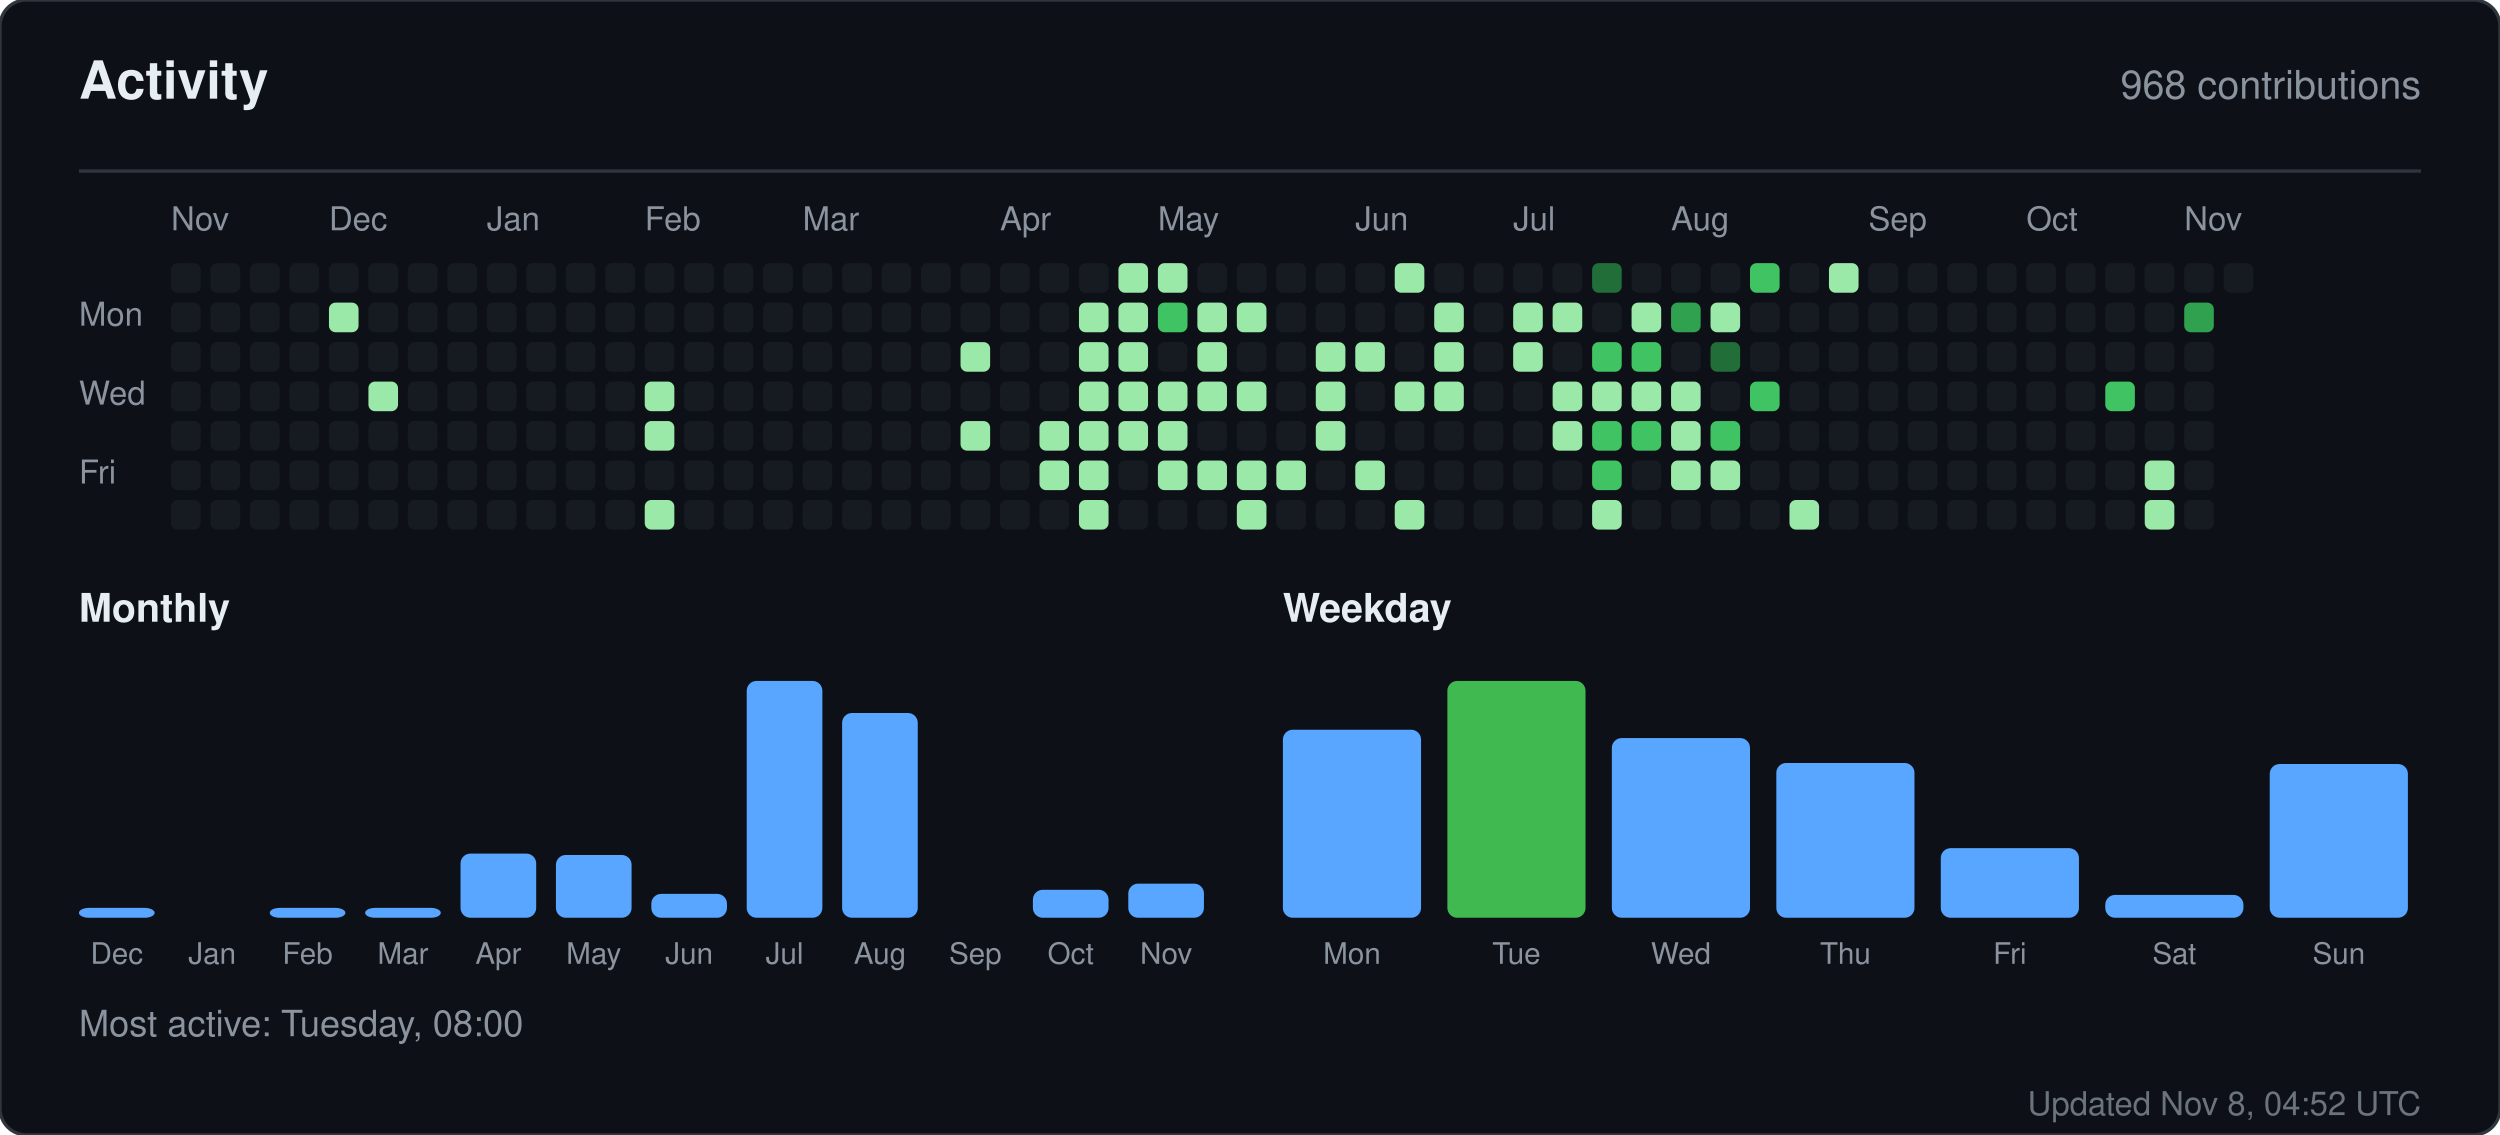
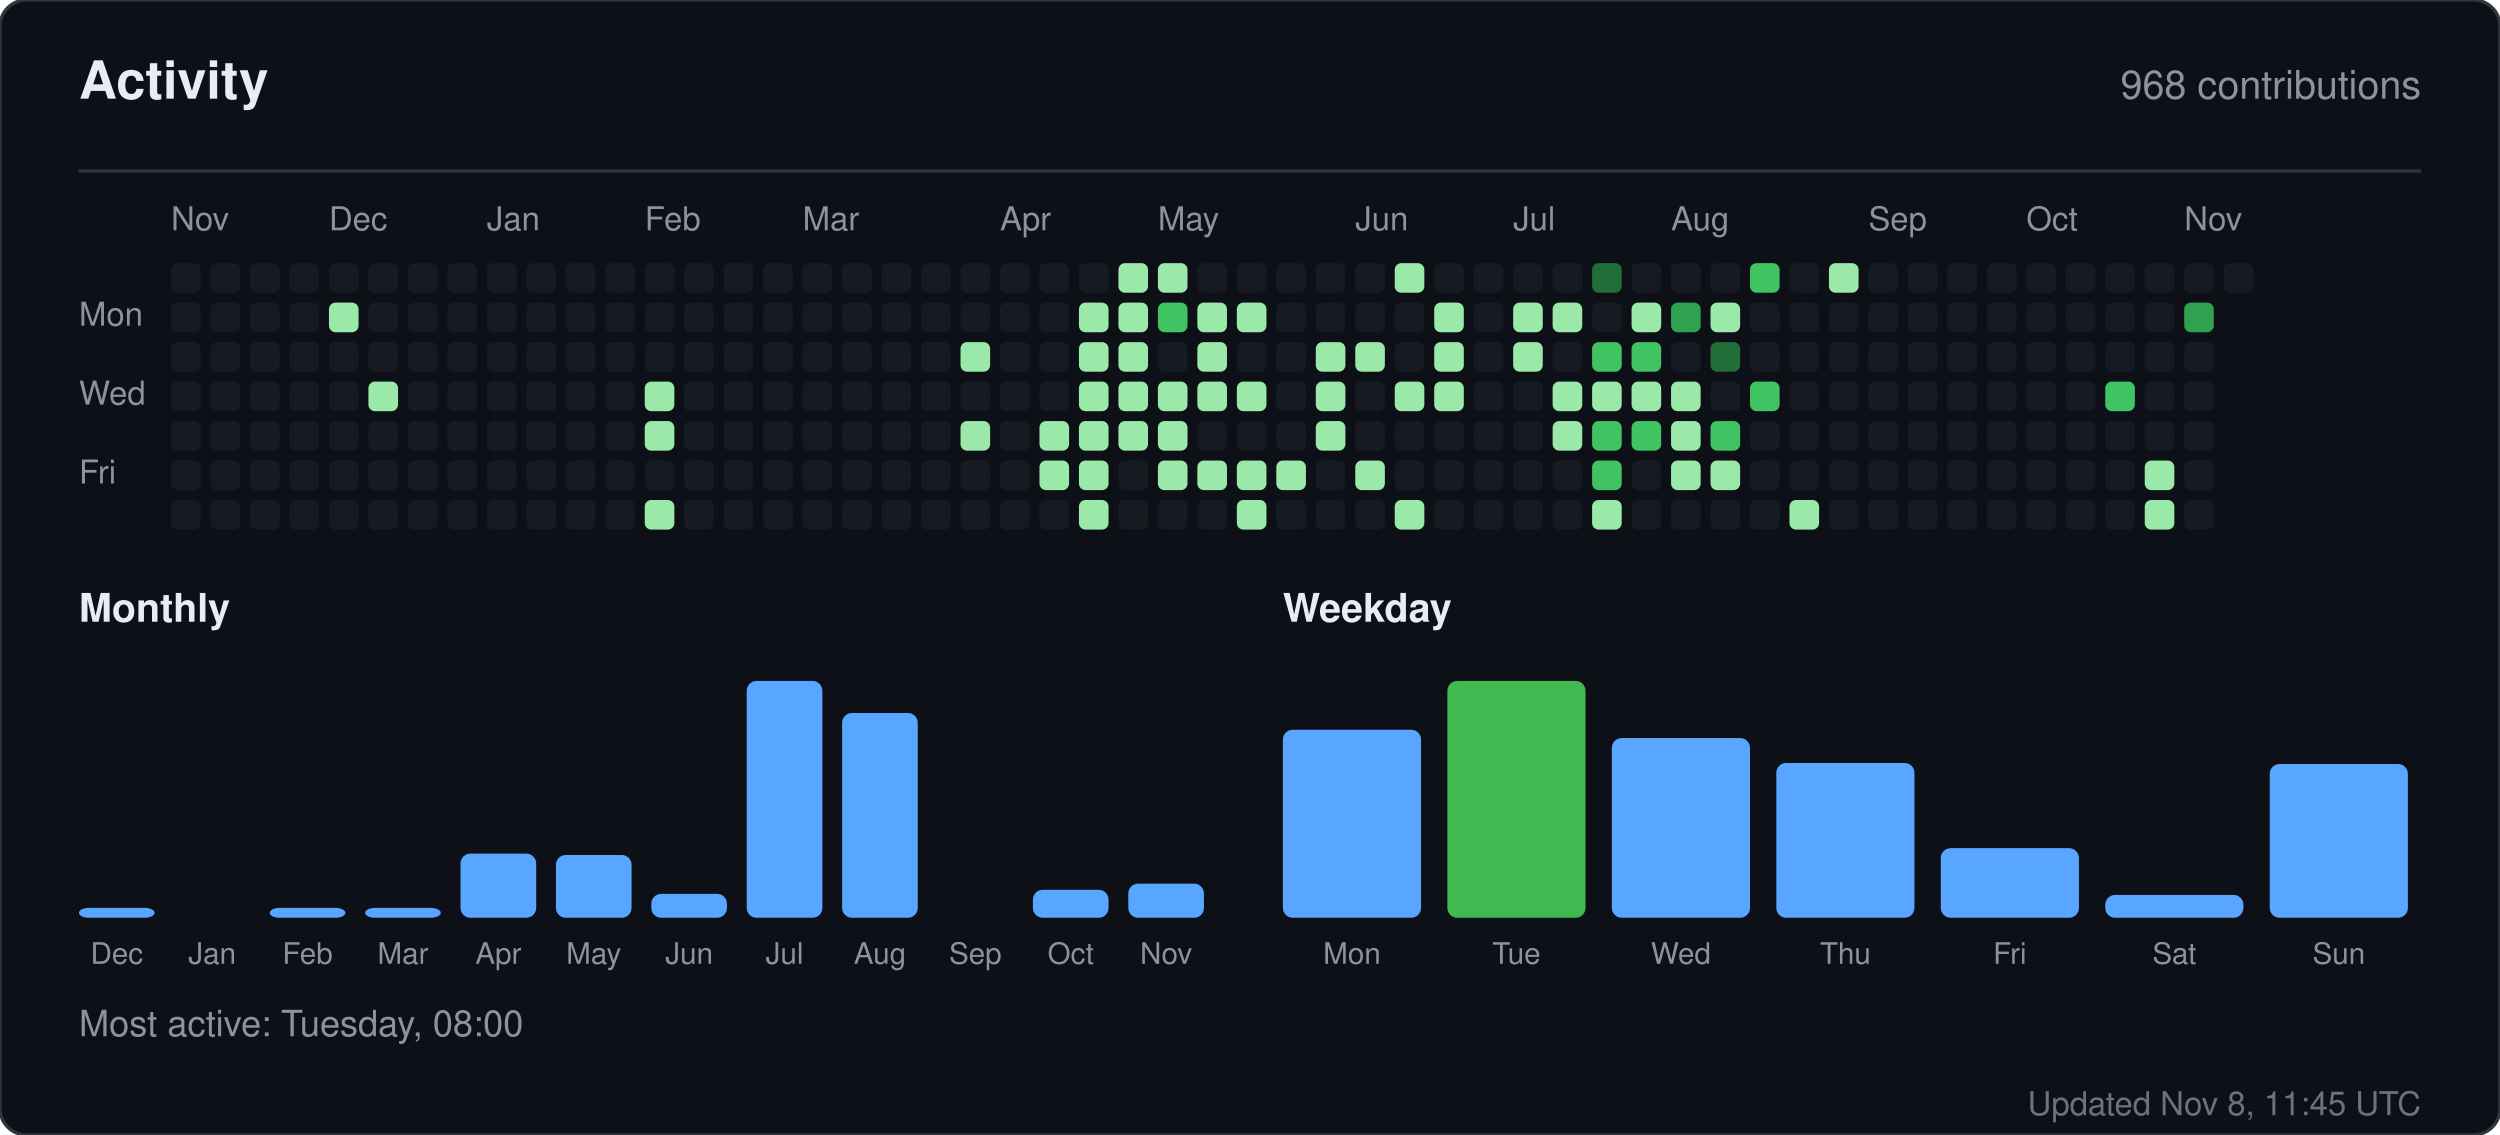
<svg xmlns="http://www.w3.org/2000/svg" width="760" height="345" viewBox="0 0 760 345" role="img" aria-label="Activity for sandiirawan12">
  <rect width="760" height="345" rx="8" fill="#0d1117" stroke="#30363d" />
  <g font-family="-apple-system, BlinkMacSystemFont, Segoe UI, Helvetica, Arial, sans-serif">
    <text x="24" y="30" fill="#e6edf3" font-size="16" font-weight="700">Activity</text>
    <text x="736" y="30" fill="#8b949e" font-size="12" text-anchor="end">968 contributions</text>
    <line x1="24" y1="52" x2="736" y2="52" stroke="#30363d" />
    <text x="52" y="70" fill="#8b949e" font-size="10">Nov</text>
    <text x="100" y="70" fill="#8b949e" font-size="10">Dec</text>
    <text x="148" y="70" fill="#8b949e" font-size="10">Jan</text>
    <text x="196" y="70" fill="#8b949e" font-size="10">Feb</text>
    <text x="244" y="70" fill="#8b949e" font-size="10">Mar</text>
    <text x="304" y="70" fill="#8b949e" font-size="10">Apr</text>
    <text x="352" y="70" fill="#8b949e" font-size="10">May</text>
    <text x="412" y="70" fill="#8b949e" font-size="10">Jun</text>
    <text x="460" y="70" fill="#8b949e" font-size="10">Jul</text>
    <text x="508" y="70" fill="#8b949e" font-size="10">Aug</text>
    <text x="568" y="70" fill="#8b949e" font-size="10">Sep</text>
    <text x="616" y="70" fill="#8b949e" font-size="10">Oct</text>
    <text x="664" y="70" fill="#8b949e" font-size="10">Nov</text>
    <text x="24" y="99" fill="#8b949e" font-size="10">Mon</text>
    <text x="24" y="123" fill="#8b949e" font-size="10">Wed</text>
    <text x="24" y="147" fill="#8b949e" font-size="10">Fri</text>
    <rect x="52" y="80" width="9" height="9" rx="2" fill="#161b22" />
    <rect x="52" y="92" width="9" height="9" rx="2" fill="#161b22" />
    <rect x="52" y="104" width="9" height="9" rx="2" fill="#161b22" />
    <rect x="52" y="116" width="9" height="9" rx="2" fill="#161b22" />
    <rect x="52" y="128" width="9" height="9" rx="2" fill="#161b22" />
    <rect x="52" y="140" width="9" height="9" rx="2" fill="#161b22" />
    <rect x="52" y="152" width="9" height="9" rx="2" fill="#161b22" />
    <rect x="64" y="80" width="9" height="9" rx="2" fill="#161b22" />
    <rect x="64" y="92" width="9" height="9" rx="2" fill="#161b22" />
    <rect x="64" y="104" width="9" height="9" rx="2" fill="#161b22" />
    <rect x="64" y="116" width="9" height="9" rx="2" fill="#161b22" />
    <rect x="64" y="128" width="9" height="9" rx="2" fill="#161b22" />
    <rect x="64" y="140" width="9" height="9" rx="2" fill="#161b22" />
    <rect x="64" y="152" width="9" height="9" rx="2" fill="#161b22" />
    <rect x="76" y="80" width="9" height="9" rx="2" fill="#161b22" />
    <rect x="76" y="92" width="9" height="9" rx="2" fill="#161b22" />
    <rect x="76" y="104" width="9" height="9" rx="2" fill="#161b22" />
    <rect x="76" y="116" width="9" height="9" rx="2" fill="#161b22" />
    <rect x="76" y="128" width="9" height="9" rx="2" fill="#161b22" />
    <rect x="76" y="140" width="9" height="9" rx="2" fill="#161b22" />
    <rect x="76" y="152" width="9" height="9" rx="2" fill="#161b22" />
    <rect x="88" y="80" width="9" height="9" rx="2" fill="#161b22" />
    <rect x="88" y="92" width="9" height="9" rx="2" fill="#161b22" />
    <rect x="88" y="104" width="9" height="9" rx="2" fill="#161b22" />
    <rect x="88" y="116" width="9" height="9" rx="2" fill="#161b22" />
    <rect x="88" y="128" width="9" height="9" rx="2" fill="#161b22" />
    <rect x="88" y="140" width="9" height="9" rx="2" fill="#161b22" />
    <rect x="88" y="152" width="9" height="9" rx="2" fill="#161b22" />
    <rect x="100" y="80" width="9" height="9" rx="2" fill="#161b22" />
    <rect x="100" y="92" width="9" height="9" rx="2" fill="#9be9a8" />
    <rect x="100" y="104" width="9" height="9" rx="2" fill="#161b22" />
    <rect x="100" y="116" width="9" height="9" rx="2" fill="#161b22" />
    <rect x="100" y="128" width="9" height="9" rx="2" fill="#161b22" />
    <rect x="100" y="140" width="9" height="9" rx="2" fill="#161b22" />
    <rect x="100" y="152" width="9" height="9" rx="2" fill="#161b22" />
    <rect x="112" y="80" width="9" height="9" rx="2" fill="#161b22" />
    <rect x="112" y="92" width="9" height="9" rx="2" fill="#161b22" />
    <rect x="112" y="104" width="9" height="9" rx="2" fill="#161b22" />
    <rect x="112" y="116" width="9" height="9" rx="2" fill="#9be9a8" />
    <rect x="112" y="128" width="9" height="9" rx="2" fill="#161b22" />
    <rect x="112" y="140" width="9" height="9" rx="2" fill="#161b22" />
    <rect x="112" y="152" width="9" height="9" rx="2" fill="#161b22" />
    <rect x="124" y="80" width="9" height="9" rx="2" fill="#161b22" />
    <rect x="124" y="92" width="9" height="9" rx="2" fill="#161b22" />
    <rect x="124" y="104" width="9" height="9" rx="2" fill="#161b22" />
    <rect x="124" y="116" width="9" height="9" rx="2" fill="#161b22" />
    <rect x="124" y="128" width="9" height="9" rx="2" fill="#161b22" />
    <rect x="124" y="140" width="9" height="9" rx="2" fill="#161b22" />
    <rect x="124" y="152" width="9" height="9" rx="2" fill="#161b22" />
    <rect x="136" y="80" width="9" height="9" rx="2" fill="#161b22" />
    <rect x="136" y="92" width="9" height="9" rx="2" fill="#161b22" />
    <rect x="136" y="104" width="9" height="9" rx="2" fill="#161b22" />
    <rect x="136" y="116" width="9" height="9" rx="2" fill="#161b22" />
    <rect x="136" y="128" width="9" height="9" rx="2" fill="#161b22" />
    <rect x="136" y="140" width="9" height="9" rx="2" fill="#161b22" />
    <rect x="136" y="152" width="9" height="9" rx="2" fill="#161b22" />
    <rect x="148" y="80" width="9" height="9" rx="2" fill="#161b22" />
    <rect x="148" y="92" width="9" height="9" rx="2" fill="#161b22" />
    <rect x="148" y="104" width="9" height="9" rx="2" fill="#161b22" />
    <rect x="148" y="116" width="9" height="9" rx="2" fill="#161b22" />
    <rect x="148" y="128" width="9" height="9" rx="2" fill="#161b22" />
    <rect x="148" y="140" width="9" height="9" rx="2" fill="#161b22" />
    <rect x="148" y="152" width="9" height="9" rx="2" fill="#161b22" />
    <rect x="160" y="80" width="9" height="9" rx="2" fill="#161b22" />
    <rect x="160" y="92" width="9" height="9" rx="2" fill="#161b22" />
    <rect x="160" y="104" width="9" height="9" rx="2" fill="#161b22" />
    <rect x="160" y="116" width="9" height="9" rx="2" fill="#161b22" />
    <rect x="160" y="128" width="9" height="9" rx="2" fill="#161b22" />
    <rect x="160" y="140" width="9" height="9" rx="2" fill="#161b22" />
    <rect x="160" y="152" width="9" height="9" rx="2" fill="#161b22" />
    <rect x="172" y="80" width="9" height="9" rx="2" fill="#161b22" />
    <rect x="172" y="92" width="9" height="9" rx="2" fill="#161b22" />
    <rect x="172" y="104" width="9" height="9" rx="2" fill="#161b22" />
    <rect x="172" y="116" width="9" height="9" rx="2" fill="#161b22" />
    <rect x="172" y="128" width="9" height="9" rx="2" fill="#161b22" />
    <rect x="172" y="140" width="9" height="9" rx="2" fill="#161b22" />
    <rect x="172" y="152" width="9" height="9" rx="2" fill="#161b22" />
    <rect x="184" y="80" width="9" height="9" rx="2" fill="#161b22" />
    <rect x="184" y="92" width="9" height="9" rx="2" fill="#161b22" />
    <rect x="184" y="104" width="9" height="9" rx="2" fill="#161b22" />
    <rect x="184" y="116" width="9" height="9" rx="2" fill="#161b22" />
    <rect x="184" y="128" width="9" height="9" rx="2" fill="#161b22" />
    <rect x="184" y="140" width="9" height="9" rx="2" fill="#161b22" />
    <rect x="184" y="152" width="9" height="9" rx="2" fill="#161b22" />
    <rect x="196" y="80" width="9" height="9" rx="2" fill="#161b22" />
    <rect x="196" y="92" width="9" height="9" rx="2" fill="#161b22" />
    <rect x="196" y="104" width="9" height="9" rx="2" fill="#161b22" />
    <rect x="196" y="116" width="9" height="9" rx="2" fill="#9be9a8" />
    <rect x="196" y="128" width="9" height="9" rx="2" fill="#9be9a8" />
    <rect x="196" y="140" width="9" height="9" rx="2" fill="#161b22" />
    <rect x="196" y="152" width="9" height="9" rx="2" fill="#9be9a8" />
    <rect x="208" y="80" width="9" height="9" rx="2" fill="#161b22" />
    <rect x="208" y="92" width="9" height="9" rx="2" fill="#161b22" />
    <rect x="208" y="104" width="9" height="9" rx="2" fill="#161b22" />
    <rect x="208" y="116" width="9" height="9" rx="2" fill="#161b22" />
    <rect x="208" y="128" width="9" height="9" rx="2" fill="#161b22" />
    <rect x="208" y="140" width="9" height="9" rx="2" fill="#161b22" />
    <rect x="208" y="152" width="9" height="9" rx="2" fill="#161b22" />
    <rect x="220" y="80" width="9" height="9" rx="2" fill="#161b22" />
    <rect x="220" y="92" width="9" height="9" rx="2" fill="#161b22" />
    <rect x="220" y="104" width="9" height="9" rx="2" fill="#161b22" />
    <rect x="220" y="116" width="9" height="9" rx="2" fill="#161b22" />
    <rect x="220" y="128" width="9" height="9" rx="2" fill="#161b22" />
    <rect x="220" y="140" width="9" height="9" rx="2" fill="#161b22" />
    <rect x="220" y="152" width="9" height="9" rx="2" fill="#161b22" />
    <rect x="232" y="80" width="9" height="9" rx="2" fill="#161b22" />
    <rect x="232" y="92" width="9" height="9" rx="2" fill="#161b22" />
    <rect x="232" y="104" width="9" height="9" rx="2" fill="#161b22" />
    <rect x="232" y="116" width="9" height="9" rx="2" fill="#161b22" />
    <rect x="232" y="128" width="9" height="9" rx="2" fill="#161b22" />
    <rect x="232" y="140" width="9" height="9" rx="2" fill="#161b22" />
    <rect x="232" y="152" width="9" height="9" rx="2" fill="#161b22" />
    <rect x="244" y="80" width="9" height="9" rx="2" fill="#161b22" />
    <rect x="244" y="92" width="9" height="9" rx="2" fill="#161b22" />
    <rect x="244" y="104" width="9" height="9" rx="2" fill="#161b22" />
    <rect x="244" y="116" width="9" height="9" rx="2" fill="#161b22" />
    <rect x="244" y="128" width="9" height="9" rx="2" fill="#161b22" />
    <rect x="244" y="140" width="9" height="9" rx="2" fill="#161b22" />
    <rect x="244" y="152" width="9" height="9" rx="2" fill="#161b22" />
    <rect x="256" y="80" width="9" height="9" rx="2" fill="#161b22" />
    <rect x="256" y="92" width="9" height="9" rx="2" fill="#161b22" />
    <rect x="256" y="104" width="9" height="9" rx="2" fill="#161b22" />
    <rect x="256" y="116" width="9" height="9" rx="2" fill="#161b22" />
    <rect x="256" y="128" width="9" height="9" rx="2" fill="#161b22" />
    <rect x="256" y="140" width="9" height="9" rx="2" fill="#161b22" />
    <rect x="256" y="152" width="9" height="9" rx="2" fill="#161b22" />
    <rect x="268" y="80" width="9" height="9" rx="2" fill="#161b22" />
    <rect x="268" y="92" width="9" height="9" rx="2" fill="#161b22" />
    <rect x="268" y="104" width="9" height="9" rx="2" fill="#161b22" />
    <rect x="268" y="116" width="9" height="9" rx="2" fill="#161b22" />
    <rect x="268" y="128" width="9" height="9" rx="2" fill="#161b22" />
    <rect x="268" y="140" width="9" height="9" rx="2" fill="#161b22" />
    <rect x="268" y="152" width="9" height="9" rx="2" fill="#161b22" />
    <rect x="280" y="80" width="9" height="9" rx="2" fill="#161b22" />
    <rect x="280" y="92" width="9" height="9" rx="2" fill="#161b22" />
    <rect x="280" y="104" width="9" height="9" rx="2" fill="#161b22" />
    <rect x="280" y="116" width="9" height="9" rx="2" fill="#161b22" />
    <rect x="280" y="128" width="9" height="9" rx="2" fill="#161b22" />
    <rect x="280" y="140" width="9" height="9" rx="2" fill="#161b22" />
    <rect x="280" y="152" width="9" height="9" rx="2" fill="#161b22" />
    <rect x="292" y="80" width="9" height="9" rx="2" fill="#161b22" />
    <rect x="292" y="92" width="9" height="9" rx="2" fill="#161b22" />
    <rect x="292" y="104" width="9" height="9" rx="2" fill="#9be9a8" />
    <rect x="292" y="116" width="9" height="9" rx="2" fill="#161b22" />
    <rect x="292" y="128" width="9" height="9" rx="2" fill="#9be9a8" />
    <rect x="292" y="140" width="9" height="9" rx="2" fill="#161b22" />
    <rect x="292" y="152" width="9" height="9" rx="2" fill="#161b22" />
    <rect x="304" y="80" width="9" height="9" rx="2" fill="#161b22" />
    <rect x="304" y="92" width="9" height="9" rx="2" fill="#161b22" />
    <rect x="304" y="104" width="9" height="9" rx="2" fill="#161b22" />
    <rect x="304" y="116" width="9" height="9" rx="2" fill="#161b22" />
    <rect x="304" y="128" width="9" height="9" rx="2" fill="#161b22" />
    <rect x="304" y="140" width="9" height="9" rx="2" fill="#161b22" />
    <rect x="304" y="152" width="9" height="9" rx="2" fill="#161b22" />
    <rect x="316" y="80" width="9" height="9" rx="2" fill="#161b22" />
    <rect x="316" y="92" width="9" height="9" rx="2" fill="#161b22" />
    <rect x="316" y="104" width="9" height="9" rx="2" fill="#161b22" />
    <rect x="316" y="116" width="9" height="9" rx="2" fill="#161b22" />
    <rect x="316" y="128" width="9" height="9" rx="2" fill="#9be9a8" />
    <rect x="316" y="140" width="9" height="9" rx="2" fill="#9be9a8" />
    <rect x="316" y="152" width="9" height="9" rx="2" fill="#161b22" />
    <rect x="328" y="80" width="9" height="9" rx="2" fill="#161b22" />
    <rect x="328" y="92" width="9" height="9" rx="2" fill="#9be9a8" />
    <rect x="328" y="104" width="9" height="9" rx="2" fill="#9be9a8" />
    <rect x="328" y="116" width="9" height="9" rx="2" fill="#9be9a8" />
    <rect x="328" y="128" width="9" height="9" rx="2" fill="#9be9a8" />
    <rect x="328" y="140" width="9" height="9" rx="2" fill="#9be9a8" />
    <rect x="328" y="152" width="9" height="9" rx="2" fill="#9be9a8" />
    <rect x="340" y="80" width="9" height="9" rx="2" fill="#9be9a8" />
    <rect x="340" y="92" width="9" height="9" rx="2" fill="#9be9a8" />
    <rect x="340" y="104" width="9" height="9" rx="2" fill="#9be9a8" />
    <rect x="340" y="116" width="9" height="9" rx="2" fill="#9be9a8" />
    <rect x="340" y="128" width="9" height="9" rx="2" fill="#9be9a8" />
    <rect x="340" y="140" width="9" height="9" rx="2" fill="#161b22" />
    <rect x="340" y="152" width="9" height="9" rx="2" fill="#161b22" />
    <rect x="352" y="80" width="9" height="9" rx="2" fill="#9be9a8" />
    <rect x="352" y="92" width="9" height="9" rx="2" fill="#40c463" />
    <rect x="352" y="104" width="9" height="9" rx="2" fill="#161b22" />
    <rect x="352" y="116" width="9" height="9" rx="2" fill="#9be9a8" />
    <rect x="352" y="128" width="9" height="9" rx="2" fill="#9be9a8" />
    <rect x="352" y="140" width="9" height="9" rx="2" fill="#9be9a8" />
    <rect x="352" y="152" width="9" height="9" rx="2" fill="#161b22" />
    <rect x="364" y="80" width="9" height="9" rx="2" fill="#161b22" />
    <rect x="364" y="92" width="9" height="9" rx="2" fill="#9be9a8" />
    <rect x="364" y="104" width="9" height="9" rx="2" fill="#9be9a8" />
    <rect x="364" y="116" width="9" height="9" rx="2" fill="#9be9a8" />
    <rect x="364" y="128" width="9" height="9" rx="2" fill="#161b22" />
    <rect x="364" y="140" width="9" height="9" rx="2" fill="#9be9a8" />
    <rect x="364" y="152" width="9" height="9" rx="2" fill="#161b22" />
    <rect x="376" y="80" width="9" height="9" rx="2" fill="#161b22" />
    <rect x="376" y="92" width="9" height="9" rx="2" fill="#9be9a8" />
    <rect x="376" y="104" width="9" height="9" rx="2" fill="#161b22" />
    <rect x="376" y="116" width="9" height="9" rx="2" fill="#9be9a8" />
    <rect x="376" y="128" width="9" height="9" rx="2" fill="#161b22" />
    <rect x="376" y="140" width="9" height="9" rx="2" fill="#9be9a8" />
    <rect x="376" y="152" width="9" height="9" rx="2" fill="#9be9a8" />
    <rect x="388" y="80" width="9" height="9" rx="2" fill="#161b22" />
    <rect x="388" y="92" width="9" height="9" rx="2" fill="#161b22" />
    <rect x="388" y="104" width="9" height="9" rx="2" fill="#161b22" />
    <rect x="388" y="116" width="9" height="9" rx="2" fill="#161b22" />
    <rect x="388" y="128" width="9" height="9" rx="2" fill="#161b22" />
    <rect x="388" y="140" width="9" height="9" rx="2" fill="#9be9a8" />
    <rect x="388" y="152" width="9" height="9" rx="2" fill="#161b22" />
    <rect x="400" y="80" width="9" height="9" rx="2" fill="#161b22" />
    <rect x="400" y="92" width="9" height="9" rx="2" fill="#161b22" />
    <rect x="400" y="104" width="9" height="9" rx="2" fill="#9be9a8" />
    <rect x="400" y="116" width="9" height="9" rx="2" fill="#9be9a8" />
    <rect x="400" y="128" width="9" height="9" rx="2" fill="#9be9a8" />
    <rect x="400" y="140" width="9" height="9" rx="2" fill="#161b22" />
    <rect x="400" y="152" width="9" height="9" rx="2" fill="#161b22" />
    <rect x="412" y="80" width="9" height="9" rx="2" fill="#161b22" />
    <rect x="412" y="92" width="9" height="9" rx="2" fill="#161b22" />
    <rect x="412" y="104" width="9" height="9" rx="2" fill="#9be9a8" />
    <rect x="412" y="116" width="9" height="9" rx="2" fill="#161b22" />
    <rect x="412" y="128" width="9" height="9" rx="2" fill="#161b22" />
    <rect x="412" y="140" width="9" height="9" rx="2" fill="#9be9a8" />
    <rect x="412" y="152" width="9" height="9" rx="2" fill="#161b22" />
    <rect x="424" y="80" width="9" height="9" rx="2" fill="#9be9a8" />
    <rect x="424" y="92" width="9" height="9" rx="2" fill="#161b22" />
    <rect x="424" y="104" width="9" height="9" rx="2" fill="#161b22" />
    <rect x="424" y="116" width="9" height="9" rx="2" fill="#9be9a8" />
    <rect x="424" y="128" width="9" height="9" rx="2" fill="#161b22" />
    <rect x="424" y="140" width="9" height="9" rx="2" fill="#161b22" />
    <rect x="424" y="152" width="9" height="9" rx="2" fill="#9be9a8" />
    <rect x="436" y="80" width="9" height="9" rx="2" fill="#161b22" />
    <rect x="436" y="92" width="9" height="9" rx="2" fill="#9be9a8" />
    <rect x="436" y="104" width="9" height="9" rx="2" fill="#9be9a8" />
    <rect x="436" y="116" width="9" height="9" rx="2" fill="#9be9a8" />
    <rect x="436" y="128" width="9" height="9" rx="2" fill="#161b22" />
    <rect x="436" y="140" width="9" height="9" rx="2" fill="#161b22" />
    <rect x="436" y="152" width="9" height="9" rx="2" fill="#161b22" />
    <rect x="448" y="80" width="9" height="9" rx="2" fill="#161b22" />
    <rect x="448" y="92" width="9" height="9" rx="2" fill="#161b22" />
    <rect x="448" y="104" width="9" height="9" rx="2" fill="#161b22" />
    <rect x="448" y="116" width="9" height="9" rx="2" fill="#161b22" />
    <rect x="448" y="128" width="9" height="9" rx="2" fill="#161b22" />
    <rect x="448" y="140" width="9" height="9" rx="2" fill="#161b22" />
    <rect x="448" y="152" width="9" height="9" rx="2" fill="#161b22" />
    <rect x="460" y="80" width="9" height="9" rx="2" fill="#161b22" />
    <rect x="460" y="92" width="9" height="9" rx="2" fill="#9be9a8" />
    <rect x="460" y="104" width="9" height="9" rx="2" fill="#9be9a8" />
    <rect x="460" y="116" width="9" height="9" rx="2" fill="#161b22" />
    <rect x="460" y="128" width="9" height="9" rx="2" fill="#161b22" />
    <rect x="460" y="140" width="9" height="9" rx="2" fill="#161b22" />
    <rect x="460" y="152" width="9" height="9" rx="2" fill="#161b22" />
    <rect x="472" y="80" width="9" height="9" rx="2" fill="#161b22" />
    <rect x="472" y="92" width="9" height="9" rx="2" fill="#9be9a8" />
    <rect x="472" y="104" width="9" height="9" rx="2" fill="#161b22" />
    <rect x="472" y="116" width="9" height="9" rx="2" fill="#9be9a8" />
    <rect x="472" y="128" width="9" height="9" rx="2" fill="#9be9a8" />
    <rect x="472" y="140" width="9" height="9" rx="2" fill="#161b22" />
    <rect x="472" y="152" width="9" height="9" rx="2" fill="#161b22" />
    <rect x="484" y="80" width="9" height="9" rx="2" fill="#216e39" />
    <rect x="484" y="92" width="9" height="9" rx="2" fill="#161b22" />
    <rect x="484" y="104" width="9" height="9" rx="2" fill="#40c463" />
    <rect x="484" y="116" width="9" height="9" rx="2" fill="#9be9a8" />
    <rect x="484" y="128" width="9" height="9" rx="2" fill="#40c463" />
    <rect x="484" y="140" width="9" height="9" rx="2" fill="#40c463" />
    <rect x="484" y="152" width="9" height="9" rx="2" fill="#9be9a8" />
    <rect x="496" y="80" width="9" height="9" rx="2" fill="#161b22" />
    <rect x="496" y="92" width="9" height="9" rx="2" fill="#9be9a8" />
    <rect x="496" y="104" width="9" height="9" rx="2" fill="#40c463" />
    <rect x="496" y="116" width="9" height="9" rx="2" fill="#9be9a8" />
    <rect x="496" y="128" width="9" height="9" rx="2" fill="#40c463" />
    <rect x="496" y="140" width="9" height="9" rx="2" fill="#161b22" />
    <rect x="496" y="152" width="9" height="9" rx="2" fill="#161b22" />
    <rect x="508" y="80" width="9" height="9" rx="2" fill="#161b22" />
    <rect x="508" y="92" width="9" height="9" rx="2" fill="#30a14e" />
    <rect x="508" y="104" width="9" height="9" rx="2" fill="#161b22" />
    <rect x="508" y="116" width="9" height="9" rx="2" fill="#9be9a8" />
    <rect x="508" y="128" width="9" height="9" rx="2" fill="#9be9a8" />
    <rect x="508" y="140" width="9" height="9" rx="2" fill="#9be9a8" />
    <rect x="508" y="152" width="9" height="9" rx="2" fill="#161b22" />
    <rect x="520" y="80" width="9" height="9" rx="2" fill="#161b22" />
    <rect x="520" y="92" width="9" height="9" rx="2" fill="#9be9a8" />
    <rect x="520" y="104" width="9" height="9" rx="2" fill="#216e39" />
    <rect x="520" y="116" width="9" height="9" rx="2" fill="#161b22" />
    <rect x="520" y="128" width="9" height="9" rx="2" fill="#40c463" />
    <rect x="520" y="140" width="9" height="9" rx="2" fill="#9be9a8" />
    <rect x="520" y="152" width="9" height="9" rx="2" fill="#161b22" />
    <rect x="532" y="80" width="9" height="9" rx="2" fill="#40c463" />
    <rect x="532" y="92" width="9" height="9" rx="2" fill="#161b22" />
    <rect x="532" y="104" width="9" height="9" rx="2" fill="#161b22" />
    <rect x="532" y="116" width="9" height="9" rx="2" fill="#40c463" />
    <rect x="532" y="128" width="9" height="9" rx="2" fill="#161b22" />
    <rect x="532" y="140" width="9" height="9" rx="2" fill="#161b22" />
    <rect x="532" y="152" width="9" height="9" rx="2" fill="#161b22" />
    <rect x="544" y="80" width="9" height="9" rx="2" fill="#161b22" />
    <rect x="544" y="92" width="9" height="9" rx="2" fill="#161b22" />
    <rect x="544" y="104" width="9" height="9" rx="2" fill="#161b22" />
    <rect x="544" y="116" width="9" height="9" rx="2" fill="#161b22" />
    <rect x="544" y="128" width="9" height="9" rx="2" fill="#161b22" />
    <rect x="544" y="140" width="9" height="9" rx="2" fill="#161b22" />
    <rect x="544" y="152" width="9" height="9" rx="2" fill="#9be9a8" />
    <rect x="556" y="80" width="9" height="9" rx="2" fill="#9be9a8" />
    <rect x="556" y="92" width="9" height="9" rx="2" fill="#161b22" />
    <rect x="556" y="104" width="9" height="9" rx="2" fill="#161b22" />
    <rect x="556" y="116" width="9" height="9" rx="2" fill="#161b22" />
    <rect x="556" y="128" width="9" height="9" rx="2" fill="#161b22" />
    <rect x="556" y="140" width="9" height="9" rx="2" fill="#161b22" />
    <rect x="556" y="152" width="9" height="9" rx="2" fill="#161b22" />
    <rect x="568" y="80" width="9" height="9" rx="2" fill="#161b22" />
    <rect x="568" y="92" width="9" height="9" rx="2" fill="#161b22" />
    <rect x="568" y="104" width="9" height="9" rx="2" fill="#161b22" />
    <rect x="568" y="116" width="9" height="9" rx="2" fill="#161b22" />
    <rect x="568" y="128" width="9" height="9" rx="2" fill="#161b22" />
    <rect x="568" y="140" width="9" height="9" rx="2" fill="#161b22" />
    <rect x="568" y="152" width="9" height="9" rx="2" fill="#161b22" />
    <rect x="580" y="80" width="9" height="9" rx="2" fill="#161b22" />
    <rect x="580" y="92" width="9" height="9" rx="2" fill="#161b22" />
    <rect x="580" y="104" width="9" height="9" rx="2" fill="#161b22" />
    <rect x="580" y="116" width="9" height="9" rx="2" fill="#161b22" />
    <rect x="580" y="128" width="9" height="9" rx="2" fill="#161b22" />
    <rect x="580" y="140" width="9" height="9" rx="2" fill="#161b22" />
    <rect x="580" y="152" width="9" height="9" rx="2" fill="#161b22" />
    <rect x="592" y="80" width="9" height="9" rx="2" fill="#161b22" />
    <rect x="592" y="92" width="9" height="9" rx="2" fill="#161b22" />
    <rect x="592" y="104" width="9" height="9" rx="2" fill="#161b22" />
    <rect x="592" y="116" width="9" height="9" rx="2" fill="#161b22" />
    <rect x="592" y="128" width="9" height="9" rx="2" fill="#161b22" />
    <rect x="592" y="140" width="9" height="9" rx="2" fill="#161b22" />
    <rect x="592" y="152" width="9" height="9" rx="2" fill="#161b22" />
    <rect x="604" y="80" width="9" height="9" rx="2" fill="#161b22" />
    <rect x="604" y="92" width="9" height="9" rx="2" fill="#161b22" />
    <rect x="604" y="104" width="9" height="9" rx="2" fill="#161b22" />
    <rect x="604" y="116" width="9" height="9" rx="2" fill="#161b22" />
    <rect x="604" y="128" width="9" height="9" rx="2" fill="#161b22" />
    <rect x="604" y="140" width="9" height="9" rx="2" fill="#161b22" />
    <rect x="604" y="152" width="9" height="9" rx="2" fill="#161b22" />
    <rect x="616" y="80" width="9" height="9" rx="2" fill="#161b22" />
    <rect x="616" y="92" width="9" height="9" rx="2" fill="#161b22" />
    <rect x="616" y="104" width="9" height="9" rx="2" fill="#161b22" />
    <rect x="616" y="116" width="9" height="9" rx="2" fill="#161b22" />
    <rect x="616" y="128" width="9" height="9" rx="2" fill="#161b22" />
    <rect x="616" y="140" width="9" height="9" rx="2" fill="#161b22" />
    <rect x="616" y="152" width="9" height="9" rx="2" fill="#161b22" />
    <rect x="628" y="80" width="9" height="9" rx="2" fill="#161b22" />
    <rect x="628" y="92" width="9" height="9" rx="2" fill="#161b22" />
    <rect x="628" y="104" width="9" height="9" rx="2" fill="#161b22" />
    <rect x="628" y="116" width="9" height="9" rx="2" fill="#161b22" />
    <rect x="628" y="128" width="9" height="9" rx="2" fill="#161b22" />
    <rect x="628" y="140" width="9" height="9" rx="2" fill="#161b22" />
    <rect x="628" y="152" width="9" height="9" rx="2" fill="#161b22" />
    <rect x="640" y="80" width="9" height="9" rx="2" fill="#161b22" />
    <rect x="640" y="92" width="9" height="9" rx="2" fill="#161b22" />
    <rect x="640" y="104" width="9" height="9" rx="2" fill="#161b22" />
    <rect x="640" y="116" width="9" height="9" rx="2" fill="#40c463" />
    <rect x="640" y="128" width="9" height="9" rx="2" fill="#161b22" />
    <rect x="640" y="140" width="9" height="9" rx="2" fill="#161b22" />
    <rect x="640" y="152" width="9" height="9" rx="2" fill="#161b22" />
    <rect x="652" y="80" width="9" height="9" rx="2" fill="#161b22" />
    <rect x="652" y="92" width="9" height="9" rx="2" fill="#161b22" />
    <rect x="652" y="104" width="9" height="9" rx="2" fill="#161b22" />
    <rect x="652" y="116" width="9" height="9" rx="2" fill="#161b22" />
    <rect x="652" y="128" width="9" height="9" rx="2" fill="#161b22" />
    <rect x="652" y="140" width="9" height="9" rx="2" fill="#9be9a8" />
    <rect x="652" y="152" width="9" height="9" rx="2" fill="#9be9a8" />
    <rect x="664" y="80" width="9" height="9" rx="2" fill="#161b22" />
    <rect x="664" y="92" width="9" height="9" rx="2" fill="#30a14e" />
    <rect x="664" y="104" width="9" height="9" rx="2" fill="#161b22" />
    <rect x="664" y="116" width="9" height="9" rx="2" fill="#161b22" />
    <rect x="664" y="128" width="9" height="9" rx="2" fill="#161b22" />
    <rect x="664" y="140" width="9" height="9" rx="2" fill="#161b22" />
    <rect x="664" y="152" width="9" height="9" rx="2" fill="#161b22" />
    <rect x="676" y="80" width="9" height="9" rx="2" fill="#161b22" />
    <text x="24" y="189" fill="#e6edf3" font-size="12" font-weight="600">Monthly</text>
    <text x="390" y="189" fill="#e6edf3" font-size="12" font-weight="600">Weekday</text>
    <rect x="24" y="276" width="23" height="3" rx="3" fill="#58a6ff" />
    <text x="35.5" y="293" fill="#8b949e" font-size="9" text-anchor="middle">Dec</text>
    <rect x="53" y="279" width="23" height="0" rx="3" fill="#58a6ff" />
    <text x="64.5" y="293" fill="#8b949e" font-size="9" text-anchor="middle">Jan</text>
    <rect x="82" y="276" width="23" height="3" rx="3" fill="#58a6ff" />
    <text x="93.5" y="293" fill="#8b949e" font-size="9" text-anchor="middle">Feb</text>
    <rect x="111" y="276" width="23" height="3" rx="3" fill="#58a6ff" />
    <text x="122.5" y="293" fill="#8b949e" font-size="9" text-anchor="middle">Mar</text>
    <rect x="140" y="259.496" width="23" height="19.504" rx="3" fill="#58a6ff" />
    <text x="151.5" y="293" fill="#8b949e" font-size="9" text-anchor="middle">Apr</text>
    <rect x="169" y="259.911" width="23" height="19.089" rx="3" fill="#58a6ff" />
    <text x="180.5" y="293" fill="#8b949e" font-size="9" text-anchor="middle">May</text>
    <rect x="198" y="271.738" width="23" height="7.262" rx="3" fill="#58a6ff" />
    <text x="209.5" y="293" fill="#8b949e" font-size="9" text-anchor="middle">Jun</text>
    <rect x="227" y="207" width="23" height="72" rx="3" fill="#58a6ff" />
    <text x="238.5" y="293" fill="#8b949e" font-size="9" text-anchor="middle">Jul</text>
    <rect x="256" y="216.752" width="23" height="62.248" rx="3" fill="#58a6ff" />
    <text x="267.5" y="293" fill="#8b949e" font-size="9" text-anchor="middle">Aug</text>
    <rect x="285" y="279" width="23" height="0" rx="3" fill="#58a6ff" />
    <text x="296.5" y="293" fill="#8b949e" font-size="9" text-anchor="middle">Sep</text>
    <rect x="314" y="270.493" width="23" height="8.507" rx="3" fill="#58a6ff" />
    <text x="325.5" y="293" fill="#8b949e" font-size="9" text-anchor="middle">Oct</text>
    <rect x="343" y="268.625" width="23" height="10.375" rx="3" fill="#58a6ff" />
    <text x="354.5" y="293" fill="#8b949e" font-size="9" text-anchor="middle">Nov</text>
    <rect x="390" y="221.842" width="42" height="57.158" rx="3" fill="#58a6ff" />
    <text x="411" y="293" fill="#8b949e" font-size="9" text-anchor="middle">Mon</text>
    <rect x="440" y="207" width="42" height="72" rx="3" fill="#3fb950" />
    <text x="461" y="293" fill="#8b949e" font-size="9" text-anchor="middle">Tue</text>
    <rect x="490" y="224.368" width="42" height="54.632" rx="3" fill="#58a6ff" />
    <text x="511" y="293" fill="#8b949e" font-size="9" text-anchor="middle">Wed</text>
    <rect x="540" y="231.947" width="42" height="47.053" rx="3" fill="#58a6ff" />
    <text x="561" y="293" fill="#8b949e" font-size="9" text-anchor="middle">Thu</text>
    <rect x="590" y="257.842" width="42" height="21.158" rx="3" fill="#58a6ff" />
    <text x="611" y="293" fill="#8b949e" font-size="9" text-anchor="middle">Fri</text>
    <rect x="640" y="272.053" width="42" height="6.947" rx="3" fill="#58a6ff" />
    <text x="661" y="293" fill="#8b949e" font-size="9" text-anchor="middle">Sat</text>
    <rect x="690" y="232.263" width="42" height="46.737" rx="3" fill="#58a6ff" />
    <text x="711" y="293" fill="#8b949e" font-size="9" text-anchor="middle">Sun</text>
    <text x="24" y="315" fill="#8b949e" font-size="11">Most active: Tuesday, 08:00</text>
-     <text x="736" y="339" fill="#8b949e" font-size="10" text-anchor="end" opacity="0.75">Updated Nov 8, 04:52 UTC</text>
+     <text x="736" y="339" fill="#8b949e" font-size="10" text-anchor="end" opacity="0.75">Updated Nov 8, 11:45 UTC</text>
  </g>
</svg>
